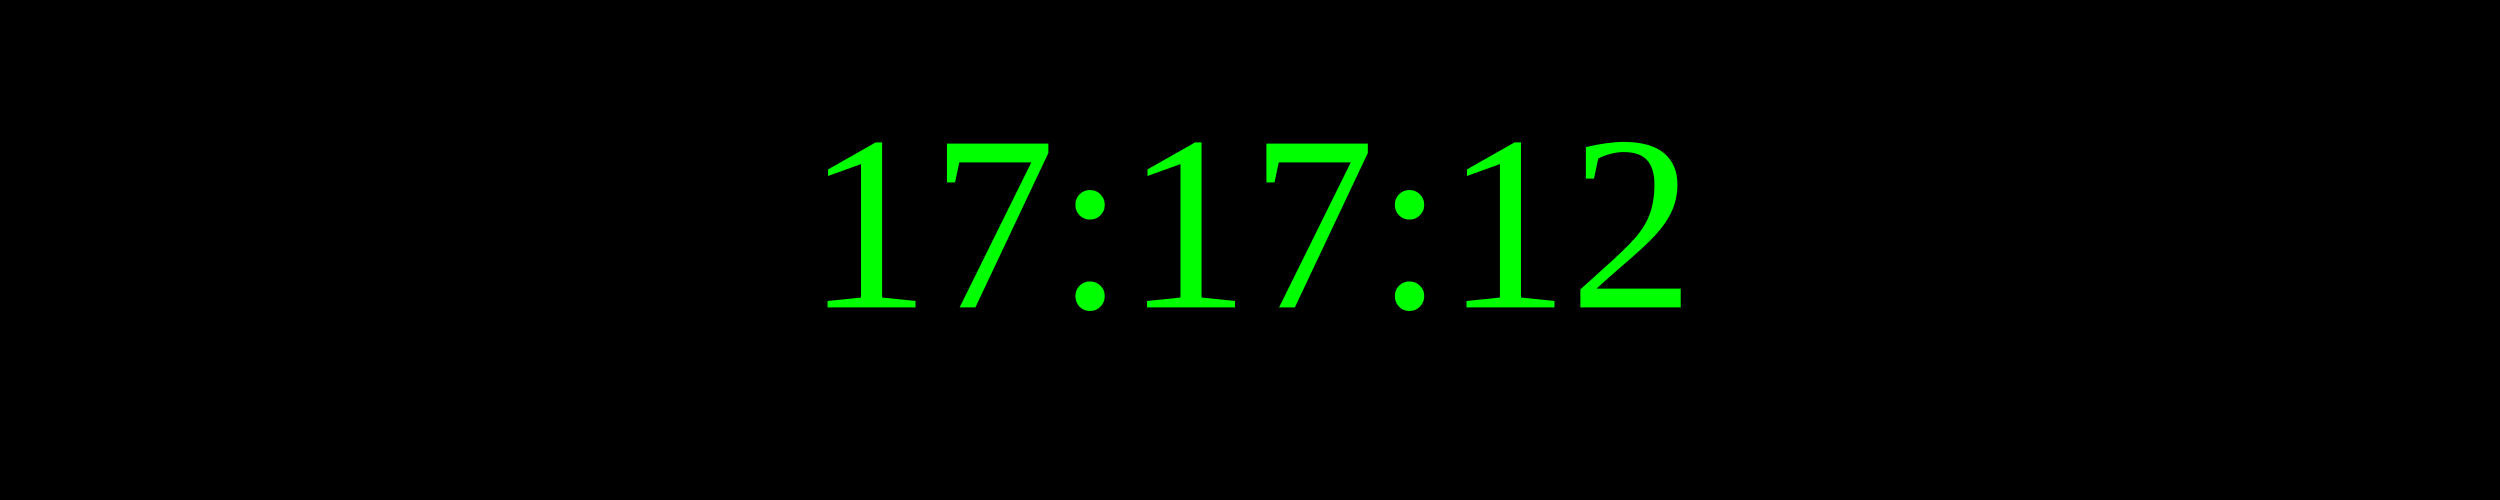
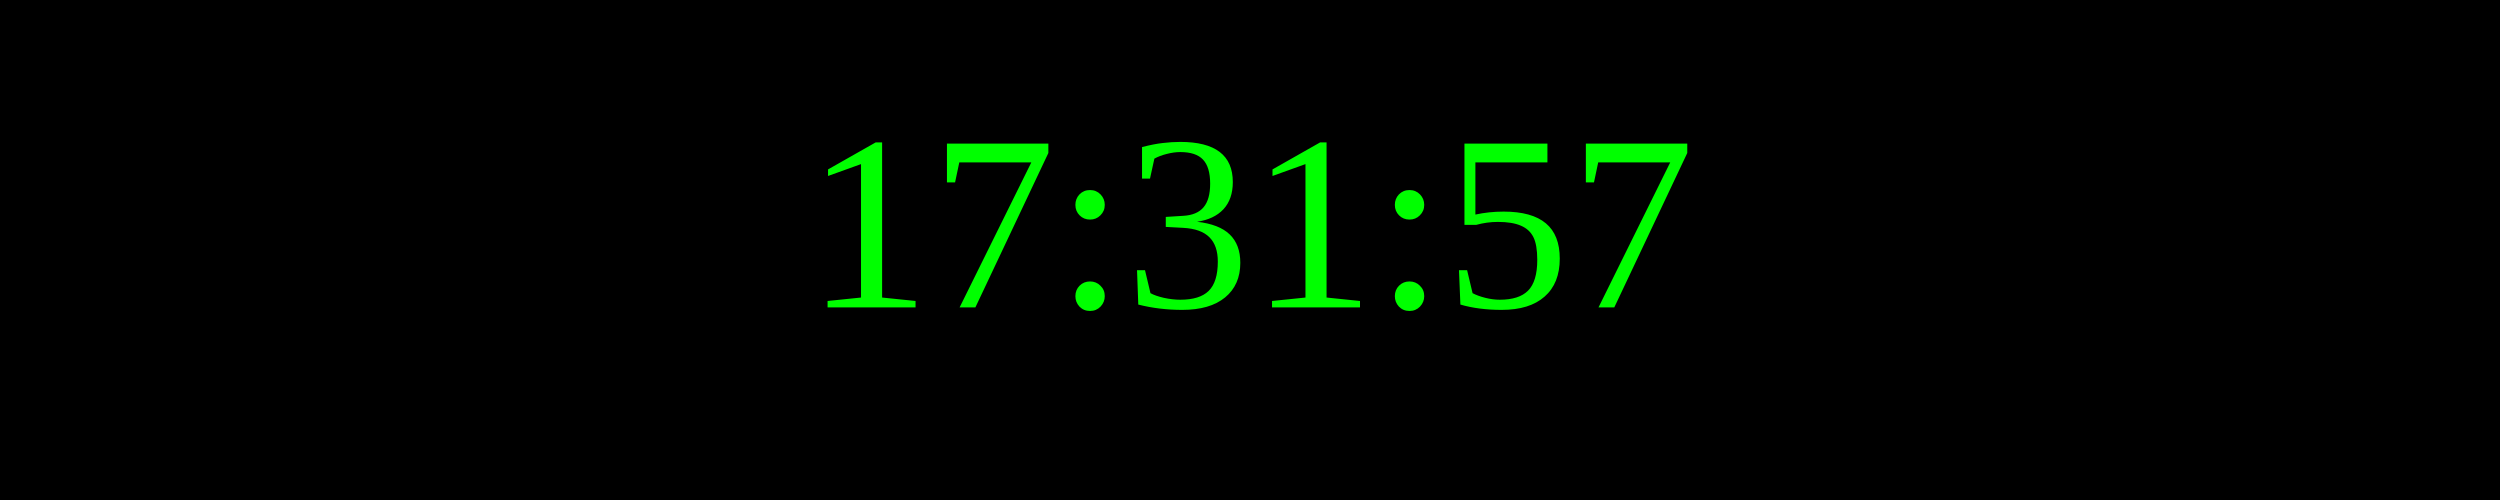
<svg xmlns="http://www.w3.org/2000/svg" width="250" height="50">
  <rect width="100%" height="100%" fill="black" />
  <text x="50%" y="50%" font-size="25" fill="lime" text-anchor="middle" dominant-baseline="middle">
- 17:17:12
+ 17:31:57
</text>
</svg>
